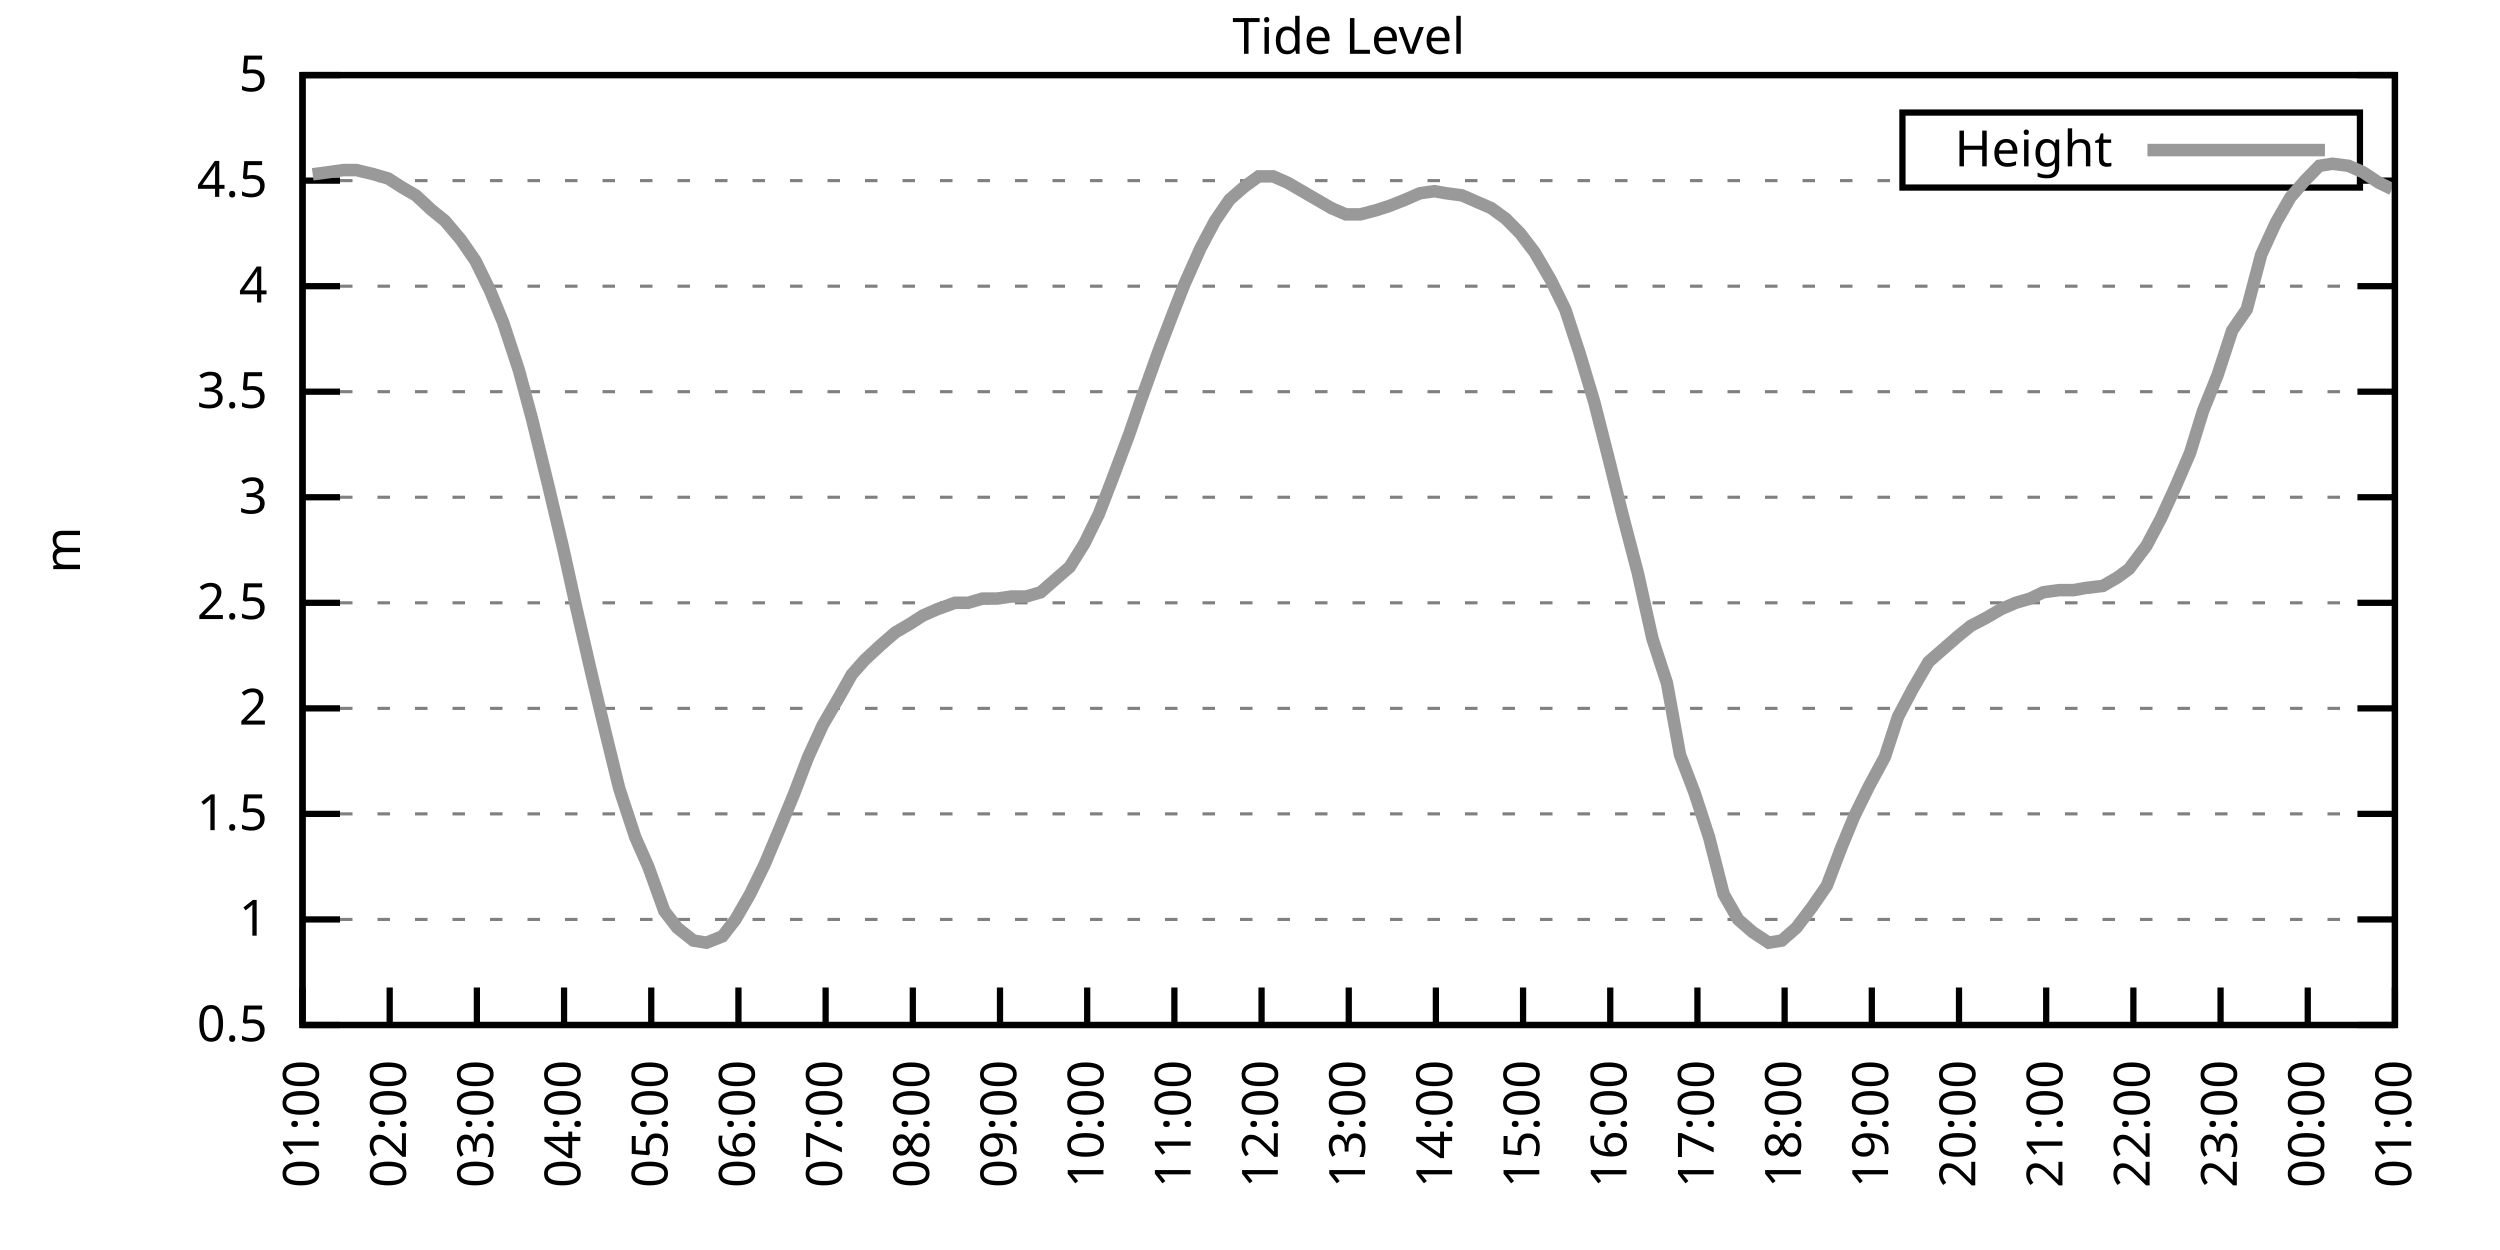
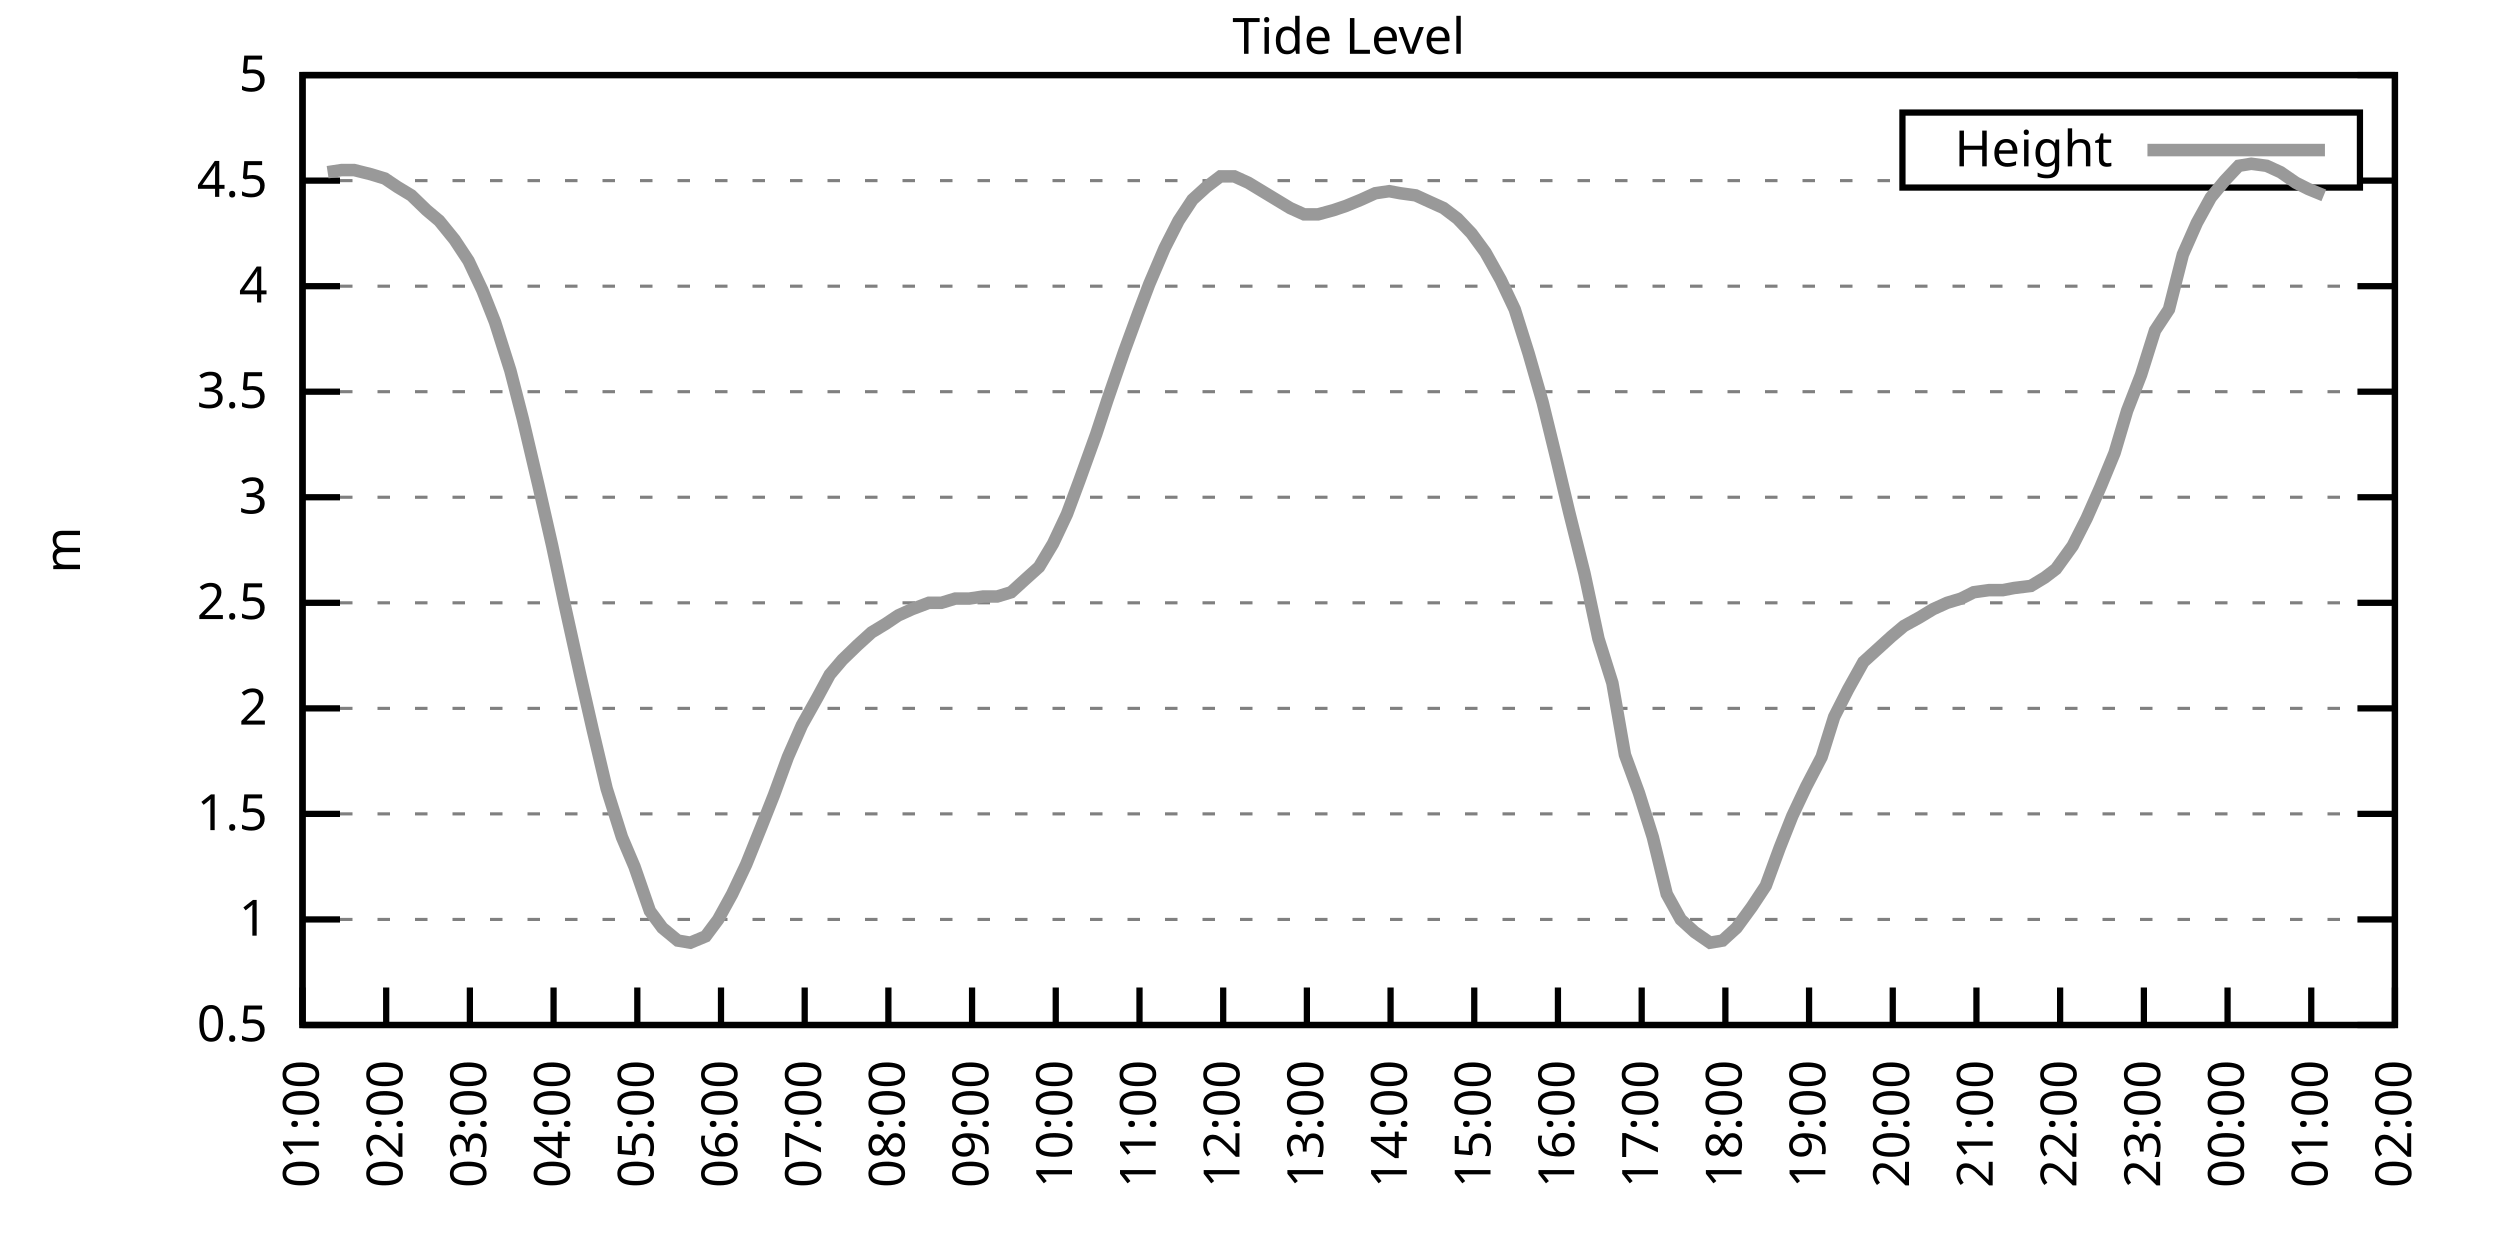
<svg xmlns="http://www.w3.org/2000/svg" xmlns:xlink="http://www.w3.org/1999/xlink" width="400" height="200" viewBox="0 0 400 200">
  <g id="gnuplot_canvas">
    <rect x="0" y="0" width="400" height="200" fill="none" />
    <defs>
      <circle id="gpDot" r="0.5" stroke-width="0.5" stroke="currentColor" />
      <path id="gpPt0" stroke-width="0.333" stroke="currentColor" d="M-1,0 h2 M0,-1 v2" />
      <path id="gpPt1" stroke-width="0.333" stroke="currentColor" d="M-1,-1 L1,1 M1,-1 L-1,1" />
      <path id="gpPt2" stroke-width="0.333" stroke="currentColor" d="M-1,0 L1,0 M0,-1 L0,1 M-1,-1 L1,1 M-1,1 L1,-1" />
      <rect id="gpPt3" stroke-width="0.333" stroke="currentColor" x="-1" y="-1" width="2" height="2" />
      <rect id="gpPt4" stroke-width="0.333" stroke="currentColor" fill="currentColor" x="-1" y="-1" width="2" height="2" />
      <circle id="gpPt5" stroke-width="0.333" stroke="currentColor" cx="0" cy="0" r="1" />
      <use xlink:href="#gpPt5" id="gpPt6" fill="currentColor" stroke="none" />
      <path id="gpPt7" stroke-width="0.333" stroke="currentColor" d="M0,-1.33 L-1.33,0.67 L1.33,0.67 z" />
      <use xlink:href="#gpPt7" id="gpPt8" fill="currentColor" stroke="none" />
      <use xlink:href="#gpPt7" id="gpPt9" stroke="currentColor" transform="rotate(180)" />
      <use xlink:href="#gpPt9" id="gpPt10" fill="currentColor" stroke="none" />
      <use xlink:href="#gpPt3" id="gpPt11" stroke="currentColor" transform="rotate(45)" />
      <use xlink:href="#gpPt11" id="gpPt12" fill="currentColor" stroke="none" />
      <path id="gpPt13" stroke-width="0.333" stroke="currentColor" d="M0,1.330 L1.265,0.411 L0.782,-1.067 L-0.782,-1.076 L-1.265,0.411 z" />
      <use xlink:href="#gpPt13" id="gpPt14" fill="currentColor" stroke="none" />
      <filter id="textbox" filterUnits="objectBoundingBox" x="0" y="0" height="1" width="1">
        <feFlood flood-color="white" flood-opacity="1" result="bgnd" />
        <feComposite in="SourceGraphic" in2="bgnd" operator="atop" />
      </filter>
      <filter id="greybox" filterUnits="objectBoundingBox" x="0" y="0" height="1" width="1">
        <feFlood flood-color="lightgrey" flood-opacity="1" result="grey" />
        <feComposite in="SourceGraphic" in2="grey" operator="atop" />
      </filter>
    </defs>
    <g fill="none" color="white" stroke="currentColor" stroke-width="1.00" stroke-linecap="butt" stroke-linejoin="miter">
</g>
    <g fill="none" color="black" stroke="currentColor" stroke-width="1.00" stroke-linecap="butt" stroke-linejoin="miter">
      <g stroke="none" shape-rendering="crispEdges">
        <polygon fill="rgb(255, 255, 255)" points="48.40,164.00 383.18,164.00 383.18,12.02 48.40,12.02 " />
      </g>
    </g>
    <g fill="none" color="black" stroke="currentColor" stroke-width="1.00" stroke-linecap="butt" stroke-linejoin="miter">
</g>
    <g fill="none" color="black" stroke="black" stroke-width="0.50" stroke-linecap="butt" stroke-linejoin="miter">
</g>
    <g fill="none" color="gray" stroke="currentColor" stroke-width="0.50" stroke-linecap="butt" stroke-linejoin="miter">
      <path stroke="gray" stroke-dasharray="2,4" class="gridline" d="M48.40,164.00 L383.19,164.00  " />
    </g>
    <g fill="none" color="gray" stroke="gray" stroke-width="1.00" stroke-linecap="butt" stroke-linejoin="miter">
</g>
    <g fill="none" color="black" stroke="currentColor" stroke-width="1.00" stroke-linecap="butt" stroke-linejoin="miter">
      <path stroke="black" d="M48.40,164.00 L54.40,164.00 M383.19,164.00 L377.19,164.00  " />
      <g transform="translate(42.80,166.60)" stroke="none" fill="black" font-family="Sans" font-size="8.00" text-anchor="end">
        <text>
          <tspan font-family="Sans"> 0.5</tspan>
        </text>
      </g>
    </g>
    <g fill="none" color="black" stroke="currentColor" stroke-width="1.00" stroke-linecap="butt" stroke-linejoin="miter">
</g>
    <g fill="none" color="black" stroke="black" stroke-width="0.50" stroke-linecap="butt" stroke-linejoin="miter">
</g>
    <g fill="none" color="gray" stroke="currentColor" stroke-width="0.50" stroke-linecap="butt" stroke-linejoin="miter">
      <path stroke="gray" stroke-dasharray="2,4" class="gridline" d="M48.40,147.11 L383.19,147.11  " />
    </g>
    <g fill="none" color="gray" stroke="gray" stroke-width="1.00" stroke-linecap="butt" stroke-linejoin="miter">
</g>
    <g fill="none" color="black" stroke="currentColor" stroke-width="1.00" stroke-linecap="butt" stroke-linejoin="miter">
      <path stroke="black" d="M48.40,147.11 L54.40,147.11 M383.19,147.11 L377.19,147.11  " />
      <g transform="translate(42.80,149.71)" stroke="none" fill="black" font-family="Sans" font-size="8.00" text-anchor="end">
        <text>
          <tspan font-family="Sans"> 1</tspan>
        </text>
      </g>
    </g>
    <g fill="none" color="black" stroke="currentColor" stroke-width="1.00" stroke-linecap="butt" stroke-linejoin="miter">
</g>
    <g fill="none" color="black" stroke="black" stroke-width="0.50" stroke-linecap="butt" stroke-linejoin="miter">
</g>
    <g fill="none" color="gray" stroke="currentColor" stroke-width="0.50" stroke-linecap="butt" stroke-linejoin="miter">
      <path stroke="gray" stroke-dasharray="2,4" class="gridline" d="M48.40,130.22 L383.19,130.22  " />
    </g>
    <g fill="none" color="gray" stroke="gray" stroke-width="1.00" stroke-linecap="butt" stroke-linejoin="miter">
</g>
    <g fill="none" color="black" stroke="currentColor" stroke-width="1.00" stroke-linecap="butt" stroke-linejoin="miter">
      <path stroke="black" d="M48.40,130.22 L54.40,130.22 M383.19,130.22 L377.19,130.22  " />
      <g transform="translate(42.80,132.82)" stroke="none" fill="black" font-family="Sans" font-size="8.00" text-anchor="end">
        <text>
          <tspan font-family="Sans"> 1.5</tspan>
        </text>
      </g>
    </g>
    <g fill="none" color="black" stroke="currentColor" stroke-width="1.00" stroke-linecap="butt" stroke-linejoin="miter">
</g>
    <g fill="none" color="black" stroke="black" stroke-width="0.50" stroke-linecap="butt" stroke-linejoin="miter">
</g>
    <g fill="none" color="gray" stroke="currentColor" stroke-width="0.50" stroke-linecap="butt" stroke-linejoin="miter">
      <path stroke="gray" stroke-dasharray="2,4" class="gridline" d="M48.40,113.34 L383.19,113.34  " />
    </g>
    <g fill="none" color="gray" stroke="gray" stroke-width="1.00" stroke-linecap="butt" stroke-linejoin="miter">
</g>
    <g fill="none" color="black" stroke="currentColor" stroke-width="1.00" stroke-linecap="butt" stroke-linejoin="miter">
      <path stroke="black" d="M48.40,113.34 L54.40,113.34 M383.19,113.34 L377.19,113.34  " />
      <g transform="translate(42.80,115.94)" stroke="none" fill="black" font-family="Sans" font-size="8.00" text-anchor="end">
        <text>
          <tspan font-family="Sans"> 2</tspan>
        </text>
      </g>
    </g>
    <g fill="none" color="black" stroke="currentColor" stroke-width="1.00" stroke-linecap="butt" stroke-linejoin="miter">
</g>
    <g fill="none" color="black" stroke="black" stroke-width="0.50" stroke-linecap="butt" stroke-linejoin="miter">
</g>
    <g fill="none" color="gray" stroke="currentColor" stroke-width="0.50" stroke-linecap="butt" stroke-linejoin="miter">
      <path stroke="gray" stroke-dasharray="2,4" class="gridline" d="M48.40,96.45 L383.19,96.45  " />
    </g>
    <g fill="none" color="gray" stroke="gray" stroke-width="1.00" stroke-linecap="butt" stroke-linejoin="miter">
</g>
    <g fill="none" color="black" stroke="currentColor" stroke-width="1.00" stroke-linecap="butt" stroke-linejoin="miter">
      <path stroke="black" d="M48.40,96.45 L54.40,96.45 M383.19,96.45 L377.19,96.45  " />
      <g transform="translate(42.80,99.05)" stroke="none" fill="black" font-family="Sans" font-size="8.00" text-anchor="end">
        <text>
          <tspan font-family="Sans"> 2.5</tspan>
        </text>
      </g>
    </g>
    <g fill="none" color="black" stroke="currentColor" stroke-width="1.00" stroke-linecap="butt" stroke-linejoin="miter">
</g>
    <g fill="none" color="black" stroke="black" stroke-width="0.50" stroke-linecap="butt" stroke-linejoin="miter">
</g>
    <g fill="none" color="gray" stroke="currentColor" stroke-width="0.50" stroke-linecap="butt" stroke-linejoin="miter">
      <path stroke="gray" stroke-dasharray="2,4" class="gridline" d="M48.40,79.56 L383.19,79.56  " />
    </g>
    <g fill="none" color="gray" stroke="gray" stroke-width="1.00" stroke-linecap="butt" stroke-linejoin="miter">
</g>
    <g fill="none" color="black" stroke="currentColor" stroke-width="1.00" stroke-linecap="butt" stroke-linejoin="miter">
      <path stroke="black" d="M48.40,79.56 L54.40,79.56 M383.19,79.56 L377.19,79.56  " />
      <g transform="translate(42.80,82.16)" stroke="none" fill="black" font-family="Sans" font-size="8.00" text-anchor="end">
        <text>
          <tspan font-family="Sans"> 3</tspan>
        </text>
      </g>
    </g>
    <g fill="none" color="black" stroke="currentColor" stroke-width="1.00" stroke-linecap="butt" stroke-linejoin="miter">
</g>
    <g fill="none" color="black" stroke="black" stroke-width="0.50" stroke-linecap="butt" stroke-linejoin="miter">
</g>
    <g fill="none" color="gray" stroke="currentColor" stroke-width="0.50" stroke-linecap="butt" stroke-linejoin="miter">
      <path stroke="gray" stroke-dasharray="2,4" class="gridline" d="M48.40,62.67 L383.19,62.67  " />
    </g>
    <g fill="none" color="gray" stroke="gray" stroke-width="1.00" stroke-linecap="butt" stroke-linejoin="miter">
</g>
    <g fill="none" color="black" stroke="currentColor" stroke-width="1.00" stroke-linecap="butt" stroke-linejoin="miter">
      <path stroke="black" d="M48.40,62.67 L54.40,62.67 M383.19,62.67 L377.19,62.67  " />
      <g transform="translate(42.80,65.27)" stroke="none" fill="black" font-family="Sans" font-size="8.00" text-anchor="end">
        <text>
          <tspan font-family="Sans"> 3.5</tspan>
        </text>
      </g>
    </g>
    <g fill="none" color="black" stroke="currentColor" stroke-width="1.00" stroke-linecap="butt" stroke-linejoin="miter">
</g>
    <g fill="none" color="black" stroke="black" stroke-width="0.50" stroke-linecap="butt" stroke-linejoin="miter">
</g>
    <g fill="none" color="gray" stroke="currentColor" stroke-width="0.50" stroke-linecap="butt" stroke-linejoin="miter">
      <path stroke="gray" stroke-dasharray="2,4" class="gridline" d="M48.40,45.79 L383.19,45.79  " />
    </g>
    <g fill="none" color="gray" stroke="gray" stroke-width="1.00" stroke-linecap="butt" stroke-linejoin="miter">
</g>
    <g fill="none" color="black" stroke="currentColor" stroke-width="1.00" stroke-linecap="butt" stroke-linejoin="miter">
      <path stroke="black" d="M48.40,45.79 L54.40,45.79 M383.19,45.79 L377.19,45.79  " />
      <g transform="translate(42.80,48.39)" stroke="none" fill="black" font-family="Sans" font-size="8.00" text-anchor="end">
        <text>
          <tspan font-family="Sans"> 4</tspan>
        </text>
      </g>
    </g>
    <g fill="none" color="black" stroke="currentColor" stroke-width="1.00" stroke-linecap="butt" stroke-linejoin="miter">
</g>
    <g fill="none" color="black" stroke="black" stroke-width="0.50" stroke-linecap="butt" stroke-linejoin="miter">
</g>
    <g fill="none" color="gray" stroke="currentColor" stroke-width="0.50" stroke-linecap="butt" stroke-linejoin="miter">
      <path stroke="gray" stroke-dasharray="2,4" class="gridline" d="M48.40,28.90 L304.39,28.90 M377.59,28.90 L383.19,28.90  " />
    </g>
    <g fill="none" color="gray" stroke="gray" stroke-width="1.00" stroke-linecap="butt" stroke-linejoin="miter">
</g>
    <g fill="none" color="black" stroke="currentColor" stroke-width="1.00" stroke-linecap="butt" stroke-linejoin="miter">
      <path stroke="black" d="M48.40,28.90 L54.40,28.90 M383.19,28.90 L377.19,28.90  " />
      <g transform="translate(42.80,31.50)" stroke="none" fill="black" font-family="Sans" font-size="8.00" text-anchor="end">
        <text>
          <tspan font-family="Sans"> 4.5</tspan>
        </text>
      </g>
    </g>
    <g fill="none" color="black" stroke="currentColor" stroke-width="1.00" stroke-linecap="butt" stroke-linejoin="miter">
</g>
    <g fill="none" color="black" stroke="black" stroke-width="0.50" stroke-linecap="butt" stroke-linejoin="miter">
</g>
    <g fill="none" color="gray" stroke="currentColor" stroke-width="0.50" stroke-linecap="butt" stroke-linejoin="miter">
      <path stroke="gray" stroke-dasharray="2,4" class="gridline" d="M48.40,12.01 L383.19,12.01  " />
    </g>
    <g fill="none" color="gray" stroke="gray" stroke-width="1.00" stroke-linecap="butt" stroke-linejoin="miter">
</g>
    <g fill="none" color="black" stroke="currentColor" stroke-width="1.00" stroke-linecap="butt" stroke-linejoin="miter">
      <path stroke="black" d="M48.40,12.01 L54.40,12.01 M383.19,12.01 L377.19,12.01  " />
      <g transform="translate(42.80,14.61)" stroke="none" fill="black" font-family="Sans" font-size="8.00" text-anchor="end">
        <text>
          <tspan font-family="Sans"> 5</tspan>
        </text>
      </g>
    </g>
    <g fill="none" color="black" stroke="currentColor" stroke-width="1.00" stroke-linecap="butt" stroke-linejoin="miter">
      <path stroke="black" d="M48.40,164.00 L48.40,158.00  " />
      <g transform="translate(51.00,169.60) rotate(270.00)" stroke="none" fill="black" font-family="Sans" font-size="8.00" text-anchor="end">
        <text>
          <tspan font-family="Sans">01:00</tspan>
        </text>
      </g>
    </g>
    <g fill="none" color="black" stroke="currentColor" stroke-width="1.00" stroke-linecap="butt" stroke-linejoin="miter">
-       <path stroke="black" d="M62.35,164.00 L62.35,158.00  " />
-       <g transform="translate(64.95,169.60) rotate(270.00)" stroke="none" fill="black" font-family="Sans" font-size="8.00" text-anchor="end">
+       <path stroke="black" d="M61.79,164.00 L61.79,158.00  " />
+       <g transform="translate(64.39,169.60) rotate(270.00)" stroke="none" fill="black" font-family="Sans" font-size="8.00" text-anchor="end">
        <text>
          <tspan font-family="Sans">02:00</tspan>
        </text>
      </g>
    </g>
    <g fill="none" color="black" stroke="currentColor" stroke-width="1.00" stroke-linecap="butt" stroke-linejoin="miter">
-       <path stroke="black" d="M76.30,164.00 L76.30,158.00  " />
-       <g transform="translate(78.90,169.60) rotate(270.00)" stroke="none" fill="black" font-family="Sans" font-size="8.00" text-anchor="end">
+       <path stroke="black" d="M75.18,164.00 L75.18,158.00  " />
+       <g transform="translate(77.78,169.60) rotate(270.00)" stroke="none" fill="black" font-family="Sans" font-size="8.00" text-anchor="end">
        <text>
          <tspan font-family="Sans">03:00</tspan>
        </text>
      </g>
    </g>
    <g fill="none" color="black" stroke="currentColor" stroke-width="1.00" stroke-linecap="butt" stroke-linejoin="miter">
-       <path stroke="black" d="M90.25,164.00 L90.25,158.00  " />
-       <g transform="translate(92.85,169.60) rotate(270.00)" stroke="none" fill="black" font-family="Sans" font-size="8.00" text-anchor="end">
+       <path stroke="black" d="M88.57,164.00 L88.57,158.00  " />
+       <g transform="translate(91.17,169.60) rotate(270.00)" stroke="none" fill="black" font-family="Sans" font-size="8.00" text-anchor="end">
        <text>
          <tspan font-family="Sans">04:00</tspan>
        </text>
      </g>
    </g>
    <g fill="none" color="black" stroke="currentColor" stroke-width="1.00" stroke-linecap="butt" stroke-linejoin="miter">
-       <path stroke="black" d="M104.20,164.00 L104.20,158.00  " />
-       <g transform="translate(106.80,169.60) rotate(270.00)" stroke="none" fill="black" font-family="Sans" font-size="8.00" text-anchor="end">
+       <path stroke="black" d="M101.97,164.00 L101.97,158.00  " />
+       <g transform="translate(104.57,169.60) rotate(270.00)" stroke="none" fill="black" font-family="Sans" font-size="8.00" text-anchor="end">
        <text>
          <tspan font-family="Sans">05:00</tspan>
        </text>
      </g>
    </g>
    <g fill="none" color="black" stroke="currentColor" stroke-width="1.00" stroke-linecap="butt" stroke-linejoin="miter">
-       <path stroke="black" d="M118.15,164.00 L118.15,158.00  " />
-       <g transform="translate(120.75,169.60) rotate(270.00)" stroke="none" fill="black" font-family="Sans" font-size="8.00" text-anchor="end">
+       <path stroke="black" d="M115.36,164.00 L115.36,158.00  " />
+       <g transform="translate(117.96,169.60) rotate(270.00)" stroke="none" fill="black" font-family="Sans" font-size="8.00" text-anchor="end">
        <text>
          <tspan font-family="Sans">06:00</tspan>
        </text>
      </g>
    </g>
    <g fill="none" color="black" stroke="currentColor" stroke-width="1.00" stroke-linecap="butt" stroke-linejoin="miter">
-       <path stroke="black" d="M132.10,164.00 L132.10,158.00  " />
-       <g transform="translate(134.70,169.60) rotate(270.00)" stroke="none" fill="black" font-family="Sans" font-size="8.00" text-anchor="end">
+       <path stroke="black" d="M128.75,164.00 L128.75,158.00  " />
+       <g transform="translate(131.35,169.60) rotate(270.00)" stroke="none" fill="black" font-family="Sans" font-size="8.00" text-anchor="end">
        <text>
          <tspan font-family="Sans">07:00</tspan>
        </text>
      </g>
    </g>
    <g fill="none" color="black" stroke="currentColor" stroke-width="1.00" stroke-linecap="butt" stroke-linejoin="miter">
-       <path stroke="black" d="M146.05,164.00 L146.05,158.00  " />
-       <g transform="translate(148.65,169.60) rotate(270.00)" stroke="none" fill="black" font-family="Sans" font-size="8.00" text-anchor="end">
+       <path stroke="black" d="M142.14,164.00 L142.14,158.00  " />
+       <g transform="translate(144.74,169.60) rotate(270.00)" stroke="none" fill="black" font-family="Sans" font-size="8.00" text-anchor="end">
        <text>
          <tspan font-family="Sans">08:00</tspan>
        </text>
      </g>
    </g>
    <g fill="none" color="black" stroke="currentColor" stroke-width="1.00" stroke-linecap="butt" stroke-linejoin="miter">
-       <path stroke="black" d="M160.00,164.00 L160.00,158.00  " />
-       <g transform="translate(162.60,169.60) rotate(270.00)" stroke="none" fill="black" font-family="Sans" font-size="8.00" text-anchor="end">
+       <path stroke="black" d="M155.53,164.00 L155.53,158.00  " />
+       <g transform="translate(158.13,169.60) rotate(270.00)" stroke="none" fill="black" font-family="Sans" font-size="8.00" text-anchor="end">
        <text>
          <tspan font-family="Sans">09:00</tspan>
        </text>
      </g>
    </g>
    <g fill="none" color="black" stroke="currentColor" stroke-width="1.00" stroke-linecap="butt" stroke-linejoin="miter">
-       <path stroke="black" d="M173.95,164.00 L173.95,158.00  " />
-       <g transform="translate(176.55,169.60) rotate(270.00)" stroke="none" fill="black" font-family="Sans" font-size="8.00" text-anchor="end">
+       <path stroke="black" d="M168.92,164.00 L168.92,158.00  " />
+       <g transform="translate(171.52,169.60) rotate(270.00)" stroke="none" fill="black" font-family="Sans" font-size="8.00" text-anchor="end">
        <text>
          <tspan font-family="Sans">10:00</tspan>
        </text>
      </g>
    </g>
    <g fill="none" color="black" stroke="currentColor" stroke-width="1.00" stroke-linecap="butt" stroke-linejoin="miter">
-       <path stroke="black" d="M187.90,164.00 L187.90,158.00  " />
-       <g transform="translate(190.50,169.60) rotate(270.00)" stroke="none" fill="black" font-family="Sans" font-size="8.00" text-anchor="end">
+       <path stroke="black" d="M182.32,164.00 L182.32,158.00  " />
+       <g transform="translate(184.92,169.60) rotate(270.00)" stroke="none" fill="black" font-family="Sans" font-size="8.00" text-anchor="end">
        <text>
          <tspan font-family="Sans">11:00</tspan>
        </text>
      </g>
    </g>
    <g fill="none" color="black" stroke="currentColor" stroke-width="1.00" stroke-linecap="butt" stroke-linejoin="miter">
-       <path stroke="black" d="M201.85,164.00 L201.85,158.00  " />
-       <g transform="translate(204.45,169.60) rotate(270.00)" stroke="none" fill="black" font-family="Sans" font-size="8.00" text-anchor="end">
+       <path stroke="black" d="M195.71,164.00 L195.71,158.00  " />
+       <g transform="translate(198.31,169.60) rotate(270.00)" stroke="none" fill="black" font-family="Sans" font-size="8.00" text-anchor="end">
        <text>
          <tspan font-family="Sans">12:00</tspan>
        </text>
      </g>
    </g>
    <g fill="none" color="black" stroke="currentColor" stroke-width="1.00" stroke-linecap="butt" stroke-linejoin="miter">
-       <path stroke="black" d="M215.80,164.00 L215.80,158.00  " />
-       <g transform="translate(218.40,169.60) rotate(270.00)" stroke="none" fill="black" font-family="Sans" font-size="8.00" text-anchor="end">
+       <path stroke="black" d="M209.10,164.00 L209.10,158.00  " />
+       <g transform="translate(211.70,169.60) rotate(270.00)" stroke="none" fill="black" font-family="Sans" font-size="8.00" text-anchor="end">
        <text>
          <tspan font-family="Sans">13:00</tspan>
        </text>
      </g>
    </g>
    <g fill="none" color="black" stroke="currentColor" stroke-width="1.00" stroke-linecap="butt" stroke-linejoin="miter">
-       <path stroke="black" d="M229.74,164.00 L229.74,158.00  " />
-       <g transform="translate(232.34,169.60) rotate(270.00)" stroke="none" fill="black" font-family="Sans" font-size="8.00" text-anchor="end">
+       <path stroke="black" d="M222.49,164.00 L222.49,158.00  " />
+       <g transform="translate(225.09,169.60) rotate(270.00)" stroke="none" fill="black" font-family="Sans" font-size="8.00" text-anchor="end">
        <text>
          <tspan font-family="Sans">14:00</tspan>
        </text>
      </g>
    </g>
    <g fill="none" color="black" stroke="currentColor" stroke-width="1.00" stroke-linecap="butt" stroke-linejoin="miter">
-       <path stroke="black" d="M243.69,164.00 L243.69,158.00  " />
-       <g transform="translate(246.29,169.60) rotate(270.00)" stroke="none" fill="black" font-family="Sans" font-size="8.00" text-anchor="end">
+       <path stroke="black" d="M235.88,164.00 L235.88,158.00  " />
+       <g transform="translate(238.48,169.60) rotate(270.00)" stroke="none" fill="black" font-family="Sans" font-size="8.00" text-anchor="end">
        <text>
          <tspan font-family="Sans">15:00</tspan>
        </text>
      </g>
    </g>
    <g fill="none" color="black" stroke="currentColor" stroke-width="1.00" stroke-linecap="butt" stroke-linejoin="miter">
-       <path stroke="black" d="M257.64,164.00 L257.64,158.00  " />
-       <g transform="translate(260.24,169.60) rotate(270.00)" stroke="none" fill="black" font-family="Sans" font-size="8.00" text-anchor="end">
+       <path stroke="black" d="M249.27,164.00 L249.27,158.00  " />
+       <g transform="translate(251.87,169.60) rotate(270.00)" stroke="none" fill="black" font-family="Sans" font-size="8.00" text-anchor="end">
        <text>
          <tspan font-family="Sans">16:00</tspan>
        </text>
      </g>
    </g>
    <g fill="none" color="black" stroke="currentColor" stroke-width="1.00" stroke-linecap="butt" stroke-linejoin="miter">
-       <path stroke="black" d="M271.59,164.00 L271.59,158.00  " />
-       <g transform="translate(274.19,169.60) rotate(270.00)" stroke="none" fill="black" font-family="Sans" font-size="8.00" text-anchor="end">
+       <path stroke="black" d="M262.67,164.00 L262.67,158.00  " />
+       <g transform="translate(265.27,169.60) rotate(270.00)" stroke="none" fill="black" font-family="Sans" font-size="8.00" text-anchor="end">
        <text>
          <tspan font-family="Sans">17:00</tspan>
        </text>
      </g>
    </g>
    <g fill="none" color="black" stroke="currentColor" stroke-width="1.00" stroke-linecap="butt" stroke-linejoin="miter">
-       <path stroke="black" d="M285.54,164.00 L285.54,158.00  " />
-       <g transform="translate(288.14,169.60) rotate(270.00)" stroke="none" fill="black" font-family="Sans" font-size="8.00" text-anchor="end">
+       <path stroke="black" d="M276.06,164.00 L276.06,158.00  " />
+       <g transform="translate(278.66,169.60) rotate(270.00)" stroke="none" fill="black" font-family="Sans" font-size="8.00" text-anchor="end">
        <text>
          <tspan font-family="Sans">18:00</tspan>
        </text>
      </g>
    </g>
    <g fill="none" color="black" stroke="currentColor" stroke-width="1.00" stroke-linecap="butt" stroke-linejoin="miter">
-       <path stroke="black" d="M299.49,164.00 L299.49,158.00  " />
-       <g transform="translate(302.09,169.60) rotate(270.00)" stroke="none" fill="black" font-family="Sans" font-size="8.00" text-anchor="end">
+       <path stroke="black" d="M289.45,164.00 L289.45,158.00  " />
+       <g transform="translate(292.05,169.60) rotate(270.00)" stroke="none" fill="black" font-family="Sans" font-size="8.00" text-anchor="end">
        <text>
          <tspan font-family="Sans">19:00</tspan>
        </text>
      </g>
    </g>
    <g fill="none" color="black" stroke="currentColor" stroke-width="1.00" stroke-linecap="butt" stroke-linejoin="miter">
-       <path stroke="black" d="M313.44,164.00 L313.44,158.00  " />
-       <g transform="translate(316.04,169.60) rotate(270.00)" stroke="none" fill="black" font-family="Sans" font-size="8.00" text-anchor="end">
+       <path stroke="black" d="M302.84,164.00 L302.84,158.00  " />
+       <g transform="translate(305.44,169.60) rotate(270.00)" stroke="none" fill="black" font-family="Sans" font-size="8.00" text-anchor="end">
        <text>
          <tspan font-family="Sans">20:00</tspan>
        </text>
      </g>
    </g>
    <g fill="none" color="black" stroke="currentColor" stroke-width="1.00" stroke-linecap="butt" stroke-linejoin="miter">
-       <path stroke="black" d="M327.39,164.00 L327.39,158.00  " />
-       <g transform="translate(329.99,169.60) rotate(270.00)" stroke="none" fill="black" font-family="Sans" font-size="8.00" text-anchor="end">
+       <path stroke="black" d="M316.23,164.00 L316.23,158.00  " />
+       <g transform="translate(318.83,169.60) rotate(270.00)" stroke="none" fill="black" font-family="Sans" font-size="8.00" text-anchor="end">
        <text>
          <tspan font-family="Sans">21:00</tspan>
        </text>
      </g>
    </g>
    <g fill="none" color="black" stroke="currentColor" stroke-width="1.00" stroke-linecap="butt" stroke-linejoin="miter">
-       <path stroke="black" d="M341.34,164.00 L341.34,158.00  " />
-       <g transform="translate(343.94,169.60) rotate(270.00)" stroke="none" fill="black" font-family="Sans" font-size="8.00" text-anchor="end">
+       <path stroke="black" d="M329.62,164.00 L329.62,158.00  " />
+       <g transform="translate(332.22,169.60) rotate(270.00)" stroke="none" fill="black" font-family="Sans" font-size="8.00" text-anchor="end">
        <text>
          <tspan font-family="Sans">22:00</tspan>
        </text>
      </g>
    </g>
    <g fill="none" color="black" stroke="currentColor" stroke-width="1.00" stroke-linecap="butt" stroke-linejoin="miter">
-       <path stroke="black" d="M355.29,164.00 L355.29,158.00  " />
-       <g transform="translate(357.89,169.60) rotate(270.00)" stroke="none" fill="black" font-family="Sans" font-size="8.00" text-anchor="end">
+       <path stroke="black" d="M343.02,164.00 L343.02,158.00  " />
+       <g transform="translate(345.62,169.60) rotate(270.00)" stroke="none" fill="black" font-family="Sans" font-size="8.00" text-anchor="end">
        <text>
          <tspan font-family="Sans">23:00</tspan>
        </text>
      </g>
    </g>
    <g fill="none" color="black" stroke="currentColor" stroke-width="1.00" stroke-linecap="butt" stroke-linejoin="miter">
-       <path stroke="black" d="M369.24,164.00 L369.24,158.00  " />
-       <g transform="translate(371.84,169.60) rotate(270.00)" stroke="none" fill="black" font-family="Sans" font-size="8.00" text-anchor="end">
+       <path stroke="black" d="M356.41,164.00 L356.41,158.00  " />
+       <g transform="translate(359.01,169.60) rotate(270.00)" stroke="none" fill="black" font-family="Sans" font-size="8.00" text-anchor="end">
        <text>
          <tspan font-family="Sans">00:00</tspan>
+         </text>
+       </g>
+     </g>
+     <g fill="none" color="black" stroke="currentColor" stroke-width="1.00" stroke-linecap="butt" stroke-linejoin="miter">
+       <path stroke="black" d="M369.80,164.00 L369.80,158.00  " />
+       <g transform="translate(372.40,169.60) rotate(270.00)" stroke="none" fill="black" font-family="Sans" font-size="8.00" text-anchor="end">
+         <text>
+           <tspan font-family="Sans">01:00</tspan>
        </text>
      </g>
    </g>
    <g fill="none" color="black" stroke="currentColor" stroke-width="1.00" stroke-linecap="butt" stroke-linejoin="miter">
      <path stroke="black" d="M383.19,164.00 L383.19,158.00  " />
      <g transform="translate(385.79,169.60) rotate(270.00)" stroke="none" fill="black" font-family="Sans" font-size="8.00" text-anchor="end">
        <text>
-           <tspan font-family="Sans">01:00</tspan>
+           <tspan font-family="Sans">02:00</tspan>
        </text>
      </g>
    </g>
    <g fill="none" color="black" stroke="currentColor" stroke-width="1.00" stroke-linecap="butt" stroke-linejoin="miter">
</g>
    <g fill="none" color="black" stroke="currentColor" stroke-width="1.00" stroke-linecap="butt" stroke-linejoin="miter">
      <path stroke="black" d="M48.40,12.01 L48.40,164.00 L383.19,164.00 L383.19,12.01 L48.40,12.01 Z  " />
    </g>
    <g fill="none" color="black" stroke="currentColor" stroke-width="1.00" stroke-linecap="butt" stroke-linejoin="miter">
</g>
    <g fill="none" color="black" stroke="currentColor" stroke-width="1.00" stroke-linecap="butt" stroke-linejoin="miter">
      <path stroke="black" d="M304.39,30.01 L304.39,18.01 L377.59,18.01 L377.59,30.01 L304.39,30.01 Z  " />
    </g>
    <g id="Tide_level_plot_1">
      <g fill="none" color="white" stroke="black" stroke-width="2.00" stroke-linecap="butt" stroke-linejoin="miter">
</g>
      <g fill="none" color="black" stroke="currentColor" stroke-width="2.00" stroke-linecap="butt" stroke-linejoin="miter">
        <g transform="translate(337.99,26.61)" stroke="none" fill="black" font-family="Sans" font-size="8.00" text-anchor="end">
          <text>
            <tspan font-family="Sans">Height</tspan>
          </text>
        </g>
      </g>
      <g fill="none" color="black" stroke="currentColor" stroke-width="2.00" stroke-linecap="butt" stroke-linejoin="miter">
-         <path stroke="rgb(153, 153, 153)" d="M343.59,24.01 L371.99,24.01 M50.03,27.88 L52.58,27.55 L54.91,27.21 L57.00,27.21 L59.79,27.88 L62.12,28.56   L64.21,29.91 L66.53,31.26 L69.09,33.63 L71.18,35.32 L73.74,38.35 L76.07,41.73 L78.39,46.46 L80.48,51.53   L83.04,59.30 L85.13,67.06 L87.69,77.53 L90.02,87.33 L92.11,96.79 L94.67,107.93 L96.76,116.71 L99.08,126.17   L101.64,133.94 L103.73,138.67 L106.29,145.76 L108.38,148.46 L110.94,150.49 L113.03,150.83 L115.59,149.81 L117.68,147.11   L120.01,143.06 L122.33,138.33 L124.89,132.25 L126.98,127.18 L129.31,121.11 L131.63,116.04 L134.19,111.65 L136.28,107.93   L138.37,105.57 L140.93,103.20 L143.26,101.18 L145.58,99.83 L147.67,98.48 L150.00,97.46 L152.79,96.45 L154.88,96.45   L157.21,95.77 L159.53,95.77 L161.86,95.44 L164.18,95.44 L166.51,94.76 L168.83,92.73 L171.16,90.71 L173.48,86.99   L175.81,82.26 L177.90,76.86 L180.69,69.43 L182.55,64.02 L185.34,56.26 L187.66,50.18 L189.52,45.45 L192.08,39.71   L194.41,35.32 L196.73,31.94 L199.06,29.91 L201.38,28.22 L203.71,28.22 L206.03,29.24 L208.36,30.59 L210.68,31.94   L213.01,33.29 L215.33,34.30 L217.65,34.30 L220.21,33.63 L222.30,32.95 L224.86,31.94 L227.19,30.92 L229.51,30.59   L231.37,30.92 L233.93,31.26 L236.25,32.28 L238.58,33.29 L240.90,34.98 L243.23,37.34 L245.55,40.38 L248.11,44.77   L250.44,49.50 L252.76,56.59 L255.09,64.36 L257.41,73.48 L259.50,81.93 L262.06,91.72 L264.39,102.19 L266.71,109.28   L268.80,120.77 L271.13,126.85 L273.45,133.94 L275.78,143.06 L278.10,147.11 L280.43,149.14 L282.99,150.83 L285.08,150.49   L287.40,148.46 L289.96,145.09 L292.29,141.71 L294.61,135.63 L296.70,130.56 L299.03,125.83 L301.58,121.11 L303.68,114.69   L306.00,110.30 L308.56,105.91 L313.21,101.85 L315.30,100.16 L317.86,98.81 L320.18,97.46 L322.51,96.45 L324.83,95.77   L326.93,94.76 L329.48,94.42 L331.81,94.42 L333.67,94.08 L336.46,93.75 L338.78,92.40 L340.64,91.04 L343.43,87.33   L345.76,82.94 L348.08,77.87 L350.41,72.47 L352.50,65.71 L354.83,59.97 L357.15,52.88 L359.48,49.50 L361.80,40.72   L364.13,35.65 L366.45,31.60 L368.78,28.90 L371.10,26.53 L373.19,26.20 L375.75,26.53 L378.08,27.55 L380.63,29.24   L382.73,30.25  " />
+         <path stroke="rgb(153, 153, 153)" d="M343.59,24.01 L371.99,24.01 M52.42,27.55 L54.65,27.21 L56.66,27.21 L59.34,27.88 L61.57,28.56 L63.58,29.91   L65.81,31.26 L68.26,33.63 L70.27,35.32 L72.73,38.35 L74.96,41.73 L77.19,46.46 L79.20,51.53 L81.66,59.30   L83.66,67.06 L86.12,77.53 L88.35,87.33 L90.36,96.79 L92.82,107.93 L94.82,116.71 L97.06,126.17 L99.51,133.94   L101.52,138.67 L103.98,145.76 L105.98,148.46 L108.44,150.49 L110.45,150.83 L112.90,149.81 L114.91,147.11 L117.14,143.06   L119.38,138.33 L121.83,132.25 L123.84,127.18 L126.07,121.11 L128.30,116.04 L130.76,111.65 L132.77,107.93 L134.78,105.57   L137.23,103.20 L139.46,101.18 L141.69,99.83 L143.70,98.48 L145.94,97.46 L148.61,96.45 L150.62,96.45 L152.85,95.77   L155.09,95.77 L157.32,95.44 L159.55,95.44 L161.78,94.76 L164.01,92.73 L166.25,90.71 L168.48,86.99 L170.71,82.26   L172.72,76.86 L175.40,69.43 L177.18,64.02 L179.86,56.26 L182.09,50.18 L183.88,45.45 L186.33,39.71 L188.57,35.32   L190.80,31.94 L193.03,29.91 L195.26,28.22 L197.49,28.22 L199.73,29.24 L201.96,30.59 L204.19,31.94 L206.42,33.29   L208.65,34.30 L210.88,34.30 L213.34,33.63 L215.35,32.95 L217.80,31.94 L220.04,30.92 L222.27,30.59 L224.05,30.92   L226.51,31.26 L228.74,32.28 L230.97,33.29 L233.20,34.98 L235.44,37.34 L237.67,40.38 L240.12,44.77 L242.36,49.50   L244.59,56.59 L246.82,64.36 L249.05,73.48 L251.06,81.93 L253.51,91.72 L255.75,102.19 L257.98,109.28 L259.99,120.77   L262.22,126.85 L264.45,133.94 L266.68,143.06 L268.92,147.11 L271.15,149.14 L273.60,150.83 L275.61,150.49 L277.84,148.46   L280.30,145.09 L282.53,141.71 L284.76,135.63 L286.77,130.56 L289.00,125.83 L291.46,121.11 L293.47,114.69 L295.70,110.30   L298.15,105.91 L302.62,101.85 L304.63,100.16 L307.08,98.81 L309.31,97.46 L311.54,96.45 L313.78,95.77 L315.79,94.76   L318.24,94.42 L320.47,94.42 L322.26,94.08 L324.94,93.75 L327.17,92.40 L328.95,91.04 L331.63,87.33 L333.86,82.94   L336.10,77.87 L338.33,72.47 L340.34,65.71 L342.57,59.97 L344.80,52.88 L347.03,49.50 L349.26,40.72 L351.50,35.65   L353.73,31.60 L355.96,28.90 L358.19,26.53 L360.20,26.20 L362.66,26.53 L364.89,27.55 L367.34,29.24 L369.35,30.25   L371.81,31.26  " />
      </g>
    </g>
    <g fill="none" color="black" stroke="currentColor" stroke-width="2.00" stroke-linecap="butt" stroke-linejoin="miter">
</g>
    <g fill="none" color="black" stroke="black" stroke-width="1.00" stroke-linecap="butt" stroke-linejoin="miter">
</g>
    <g fill="none" color="black" stroke="currentColor" stroke-width="1.00" stroke-linecap="butt" stroke-linejoin="miter">
      <path stroke="black" d="M48.40,12.01 L48.40,164.00 L383.19,164.00 L383.19,12.01 L48.40,12.01 Z  " />
      <g transform="translate(12.80,88.01) rotate(270.00)" stroke="none" fill="black" font-family="Sans" font-size="8.00" text-anchor="middle">
        <text>
          <tspan font-family="Sans">m</tspan>
        </text>
      </g>
    </g>
    <g fill="none" color="black" stroke="currentColor" stroke-width="1.00" stroke-linecap="butt" stroke-linejoin="miter">
</g>
    <g fill="none" color="black" stroke="currentColor" stroke-width="1.00" stroke-linecap="butt" stroke-linejoin="miter">
      <g transform="translate(215.79,8.61)" stroke="none" fill="black" font-family="Sans" font-size="8.00" text-anchor="middle">
        <text>
          <tspan font-family="Sans">Tide Level</tspan>
        </text>
      </g>
    </g>
    <g fill="none" color="black" stroke="currentColor" stroke-width="1.00" stroke-linecap="butt" stroke-linejoin="miter">
</g>
  </g>
</svg>
